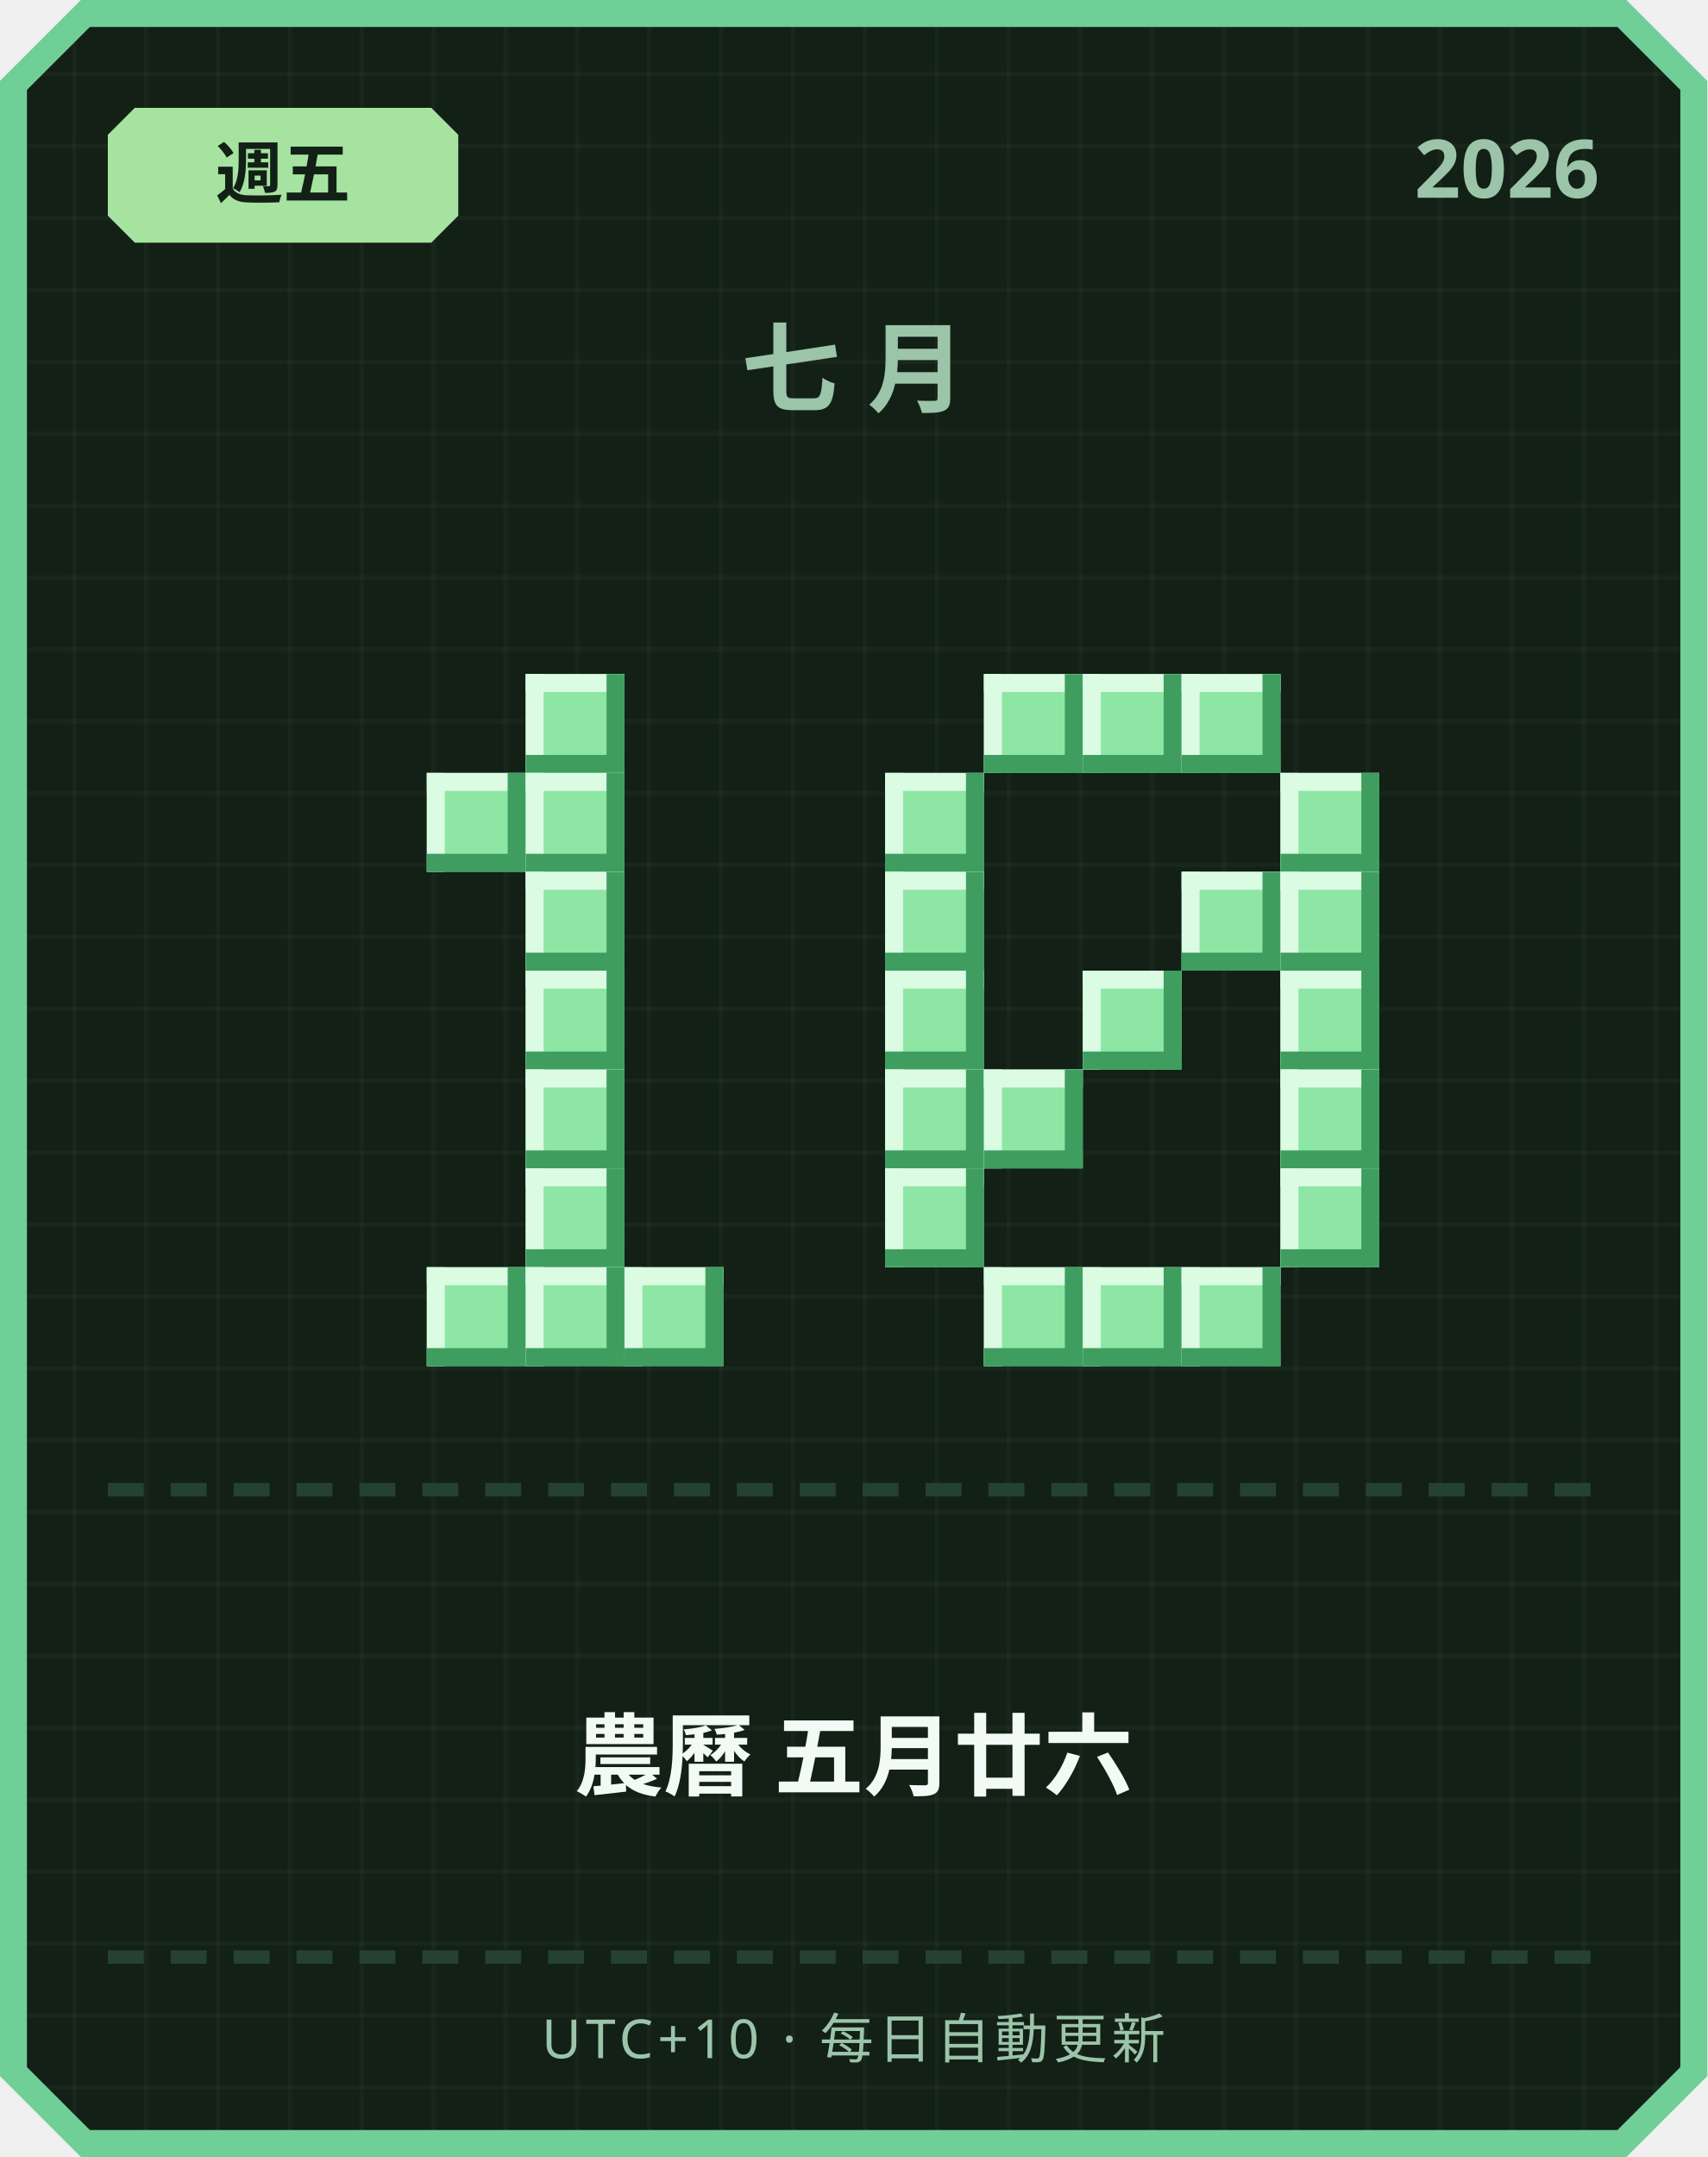
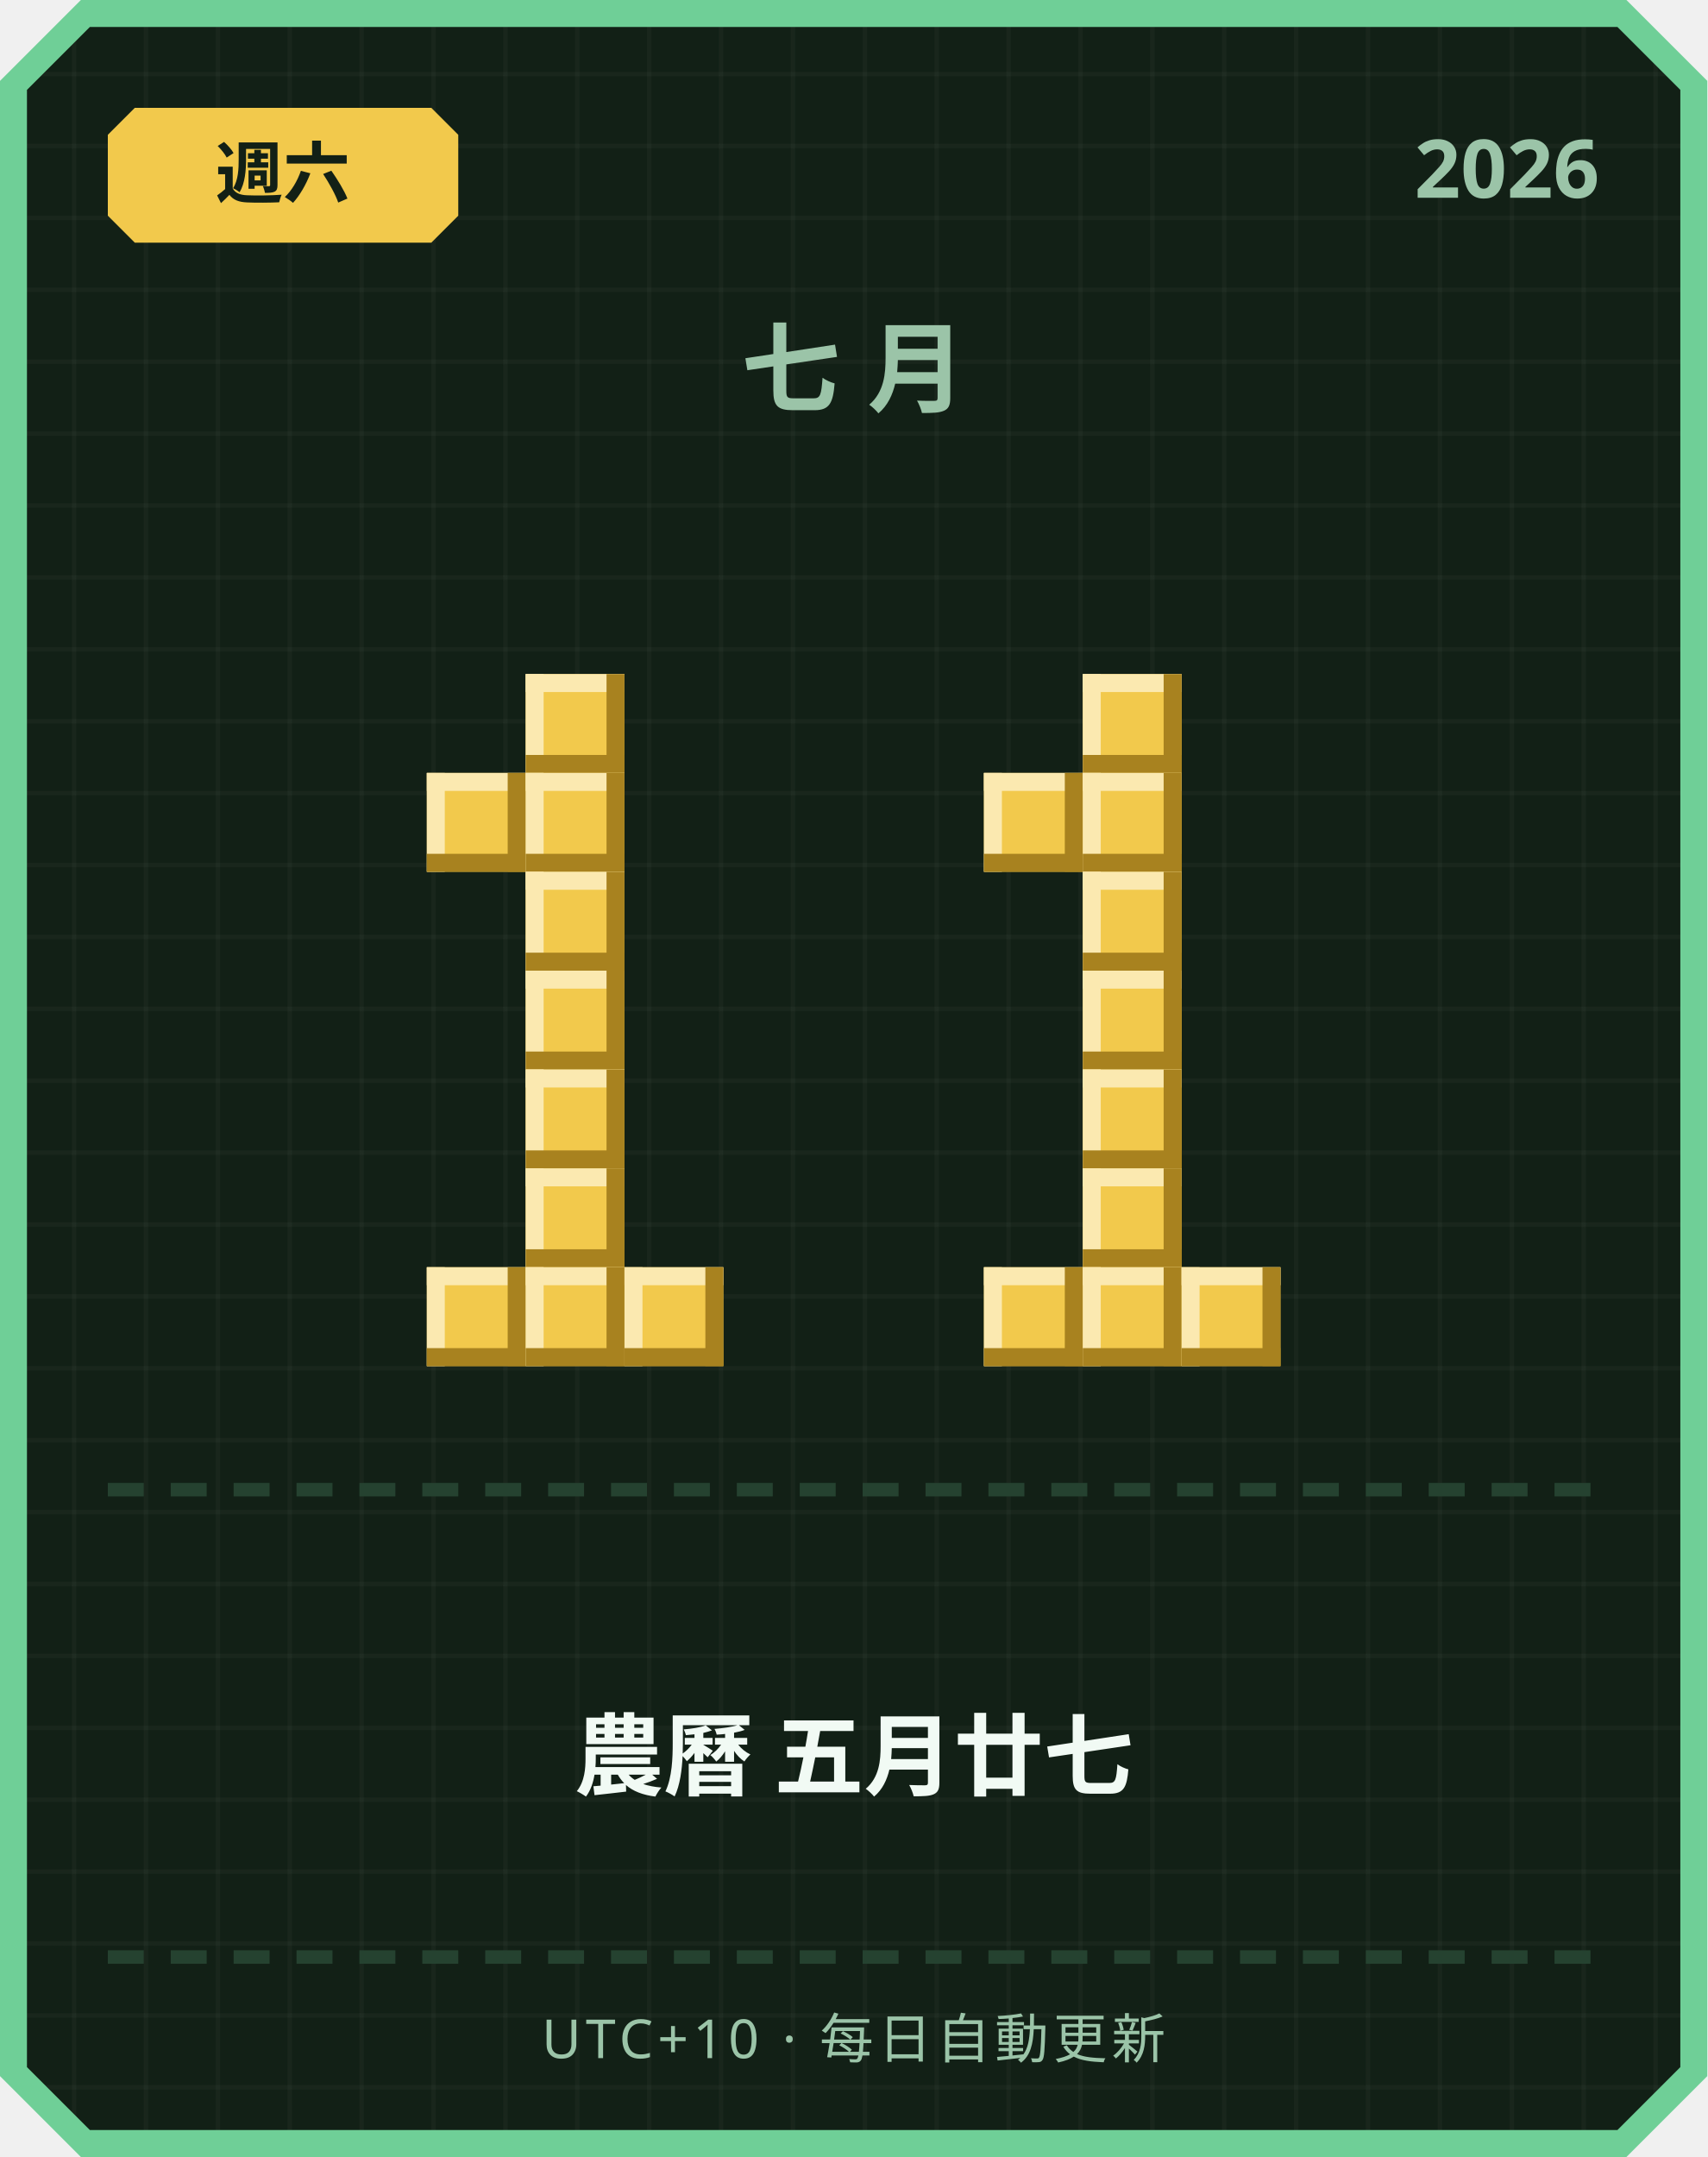
<svg xmlns="http://www.w3.org/2000/svg" width="380" height="480" viewBox="0 0 380 480">
  <defs>
    <pattern id="grid" width="16" height="16" patternUnits="userSpaceOnUse">
      <rect width="16" height="16" fill="#122016" />
      <rect width="1" height="16" fill="#ffffff" opacity="0.03" />
      <rect width="16" height="1" fill="#ffffff" opacity="0.03" />
    </pattern>
  </defs>
  <path d="M 18,0 L 362,0 L 380,18 L 380,462 L 362,480 L 18,480 L 0,462 L 0,18 Z" fill="#6fcf97" />
  <path d="M 20,6 L 360,6 L 374,20 L 374,460 L 360,474 L 20,474 L 6,460 L 6,20 Z" fill="url(#grid)" />
-   <path d="M 30,24 L 96,24 L 102,30 L 102,48 L 96,54 L 30,54 L 24,48 L 24,30 Z" fill="#a6e3a1" />
-   <text x="63" y="44" text-anchor="middle" font-family="'Segoe UI', sans-serif" font-size="15" font-weight="700" fill="#122016">週五</text>
+   <path d="M 30,24 L 96,24 L 102,30 L 102,48 L 96,54 L 30,54 L 24,48 L 24,30 Z" fill="#f2c94c" />
+   <text x="63" y="44" text-anchor="middle" font-family="'Segoe UI', sans-serif" font-size="15" font-weight="700" fill="#122016">週六</text>
  <text x="356" y="44" text-anchor="end" font-family="'Segoe UI', sans-serif" font-size="18" font-weight="700" fill="#9bc4a8">2026</text>
  <text x="190" y="90" text-anchor="middle" font-family="'Segoe UI', sans-serif" font-size="22" font-weight="700" letter-spacing="6" fill="#9bc4a8">七月</text>
-   <rect x="117" y="150" width="22" height="22" fill="#8ee6a5" />
-   <rect x="117" y="150" width="22" height="4" fill="#dbfbe3" />
-   <rect x="117" y="150" width="4" height="22" fill="#dbfbe3" />
-   <rect x="117" y="168" width="22" height="4" fill="#3f9e5f" />
-   <rect x="135" y="150" width="4" height="22" fill="#3f9e5f" />
-   <rect x="95" y="172" width="22" height="22" fill="#8ee6a5" />
-   <rect x="95" y="172" width="22" height="4" fill="#dbfbe3" />
-   <rect x="95" y="172" width="4" height="22" fill="#dbfbe3" />
-   <rect x="95" y="190" width="22" height="4" fill="#3f9e5f" />
-   <rect x="113" y="172" width="4" height="22" fill="#3f9e5f" />
-   <rect x="117" y="172" width="22" height="22" fill="#8ee6a5" />
-   <rect x="117" y="172" width="22" height="4" fill="#dbfbe3" />
-   <rect x="117" y="172" width="4" height="22" fill="#dbfbe3" />
-   <rect x="117" y="190" width="22" height="4" fill="#3f9e5f" />
-   <rect x="135" y="172" width="4" height="22" fill="#3f9e5f" />
-   <rect x="117" y="194" width="22" height="22" fill="#8ee6a5" />
-   <rect x="117" y="194" width="22" height="4" fill="#dbfbe3" />
-   <rect x="117" y="194" width="4" height="22" fill="#dbfbe3" />
-   <rect x="117" y="212" width="22" height="4" fill="#3f9e5f" />
-   <rect x="135" y="194" width="4" height="22" fill="#3f9e5f" />
-   <rect x="117" y="216" width="22" height="22" fill="#8ee6a5" />
-   <rect x="117" y="216" width="22" height="4" fill="#dbfbe3" />
-   <rect x="117" y="216" width="4" height="22" fill="#dbfbe3" />
-   <rect x="117" y="234" width="22" height="4" fill="#3f9e5f" />
-   <rect x="135" y="216" width="4" height="22" fill="#3f9e5f" />
-   <rect x="117" y="238" width="22" height="22" fill="#8ee6a5" />
-   <rect x="117" y="238" width="22" height="4" fill="#dbfbe3" />
-   <rect x="117" y="238" width="4" height="22" fill="#dbfbe3" />
-   <rect x="117" y="256" width="22" height="4" fill="#3f9e5f" />
-   <rect x="135" y="238" width="4" height="22" fill="#3f9e5f" />
-   <rect x="117" y="260" width="22" height="22" fill="#8ee6a5" />
-   <rect x="117" y="260" width="22" height="4" fill="#dbfbe3" />
-   <rect x="117" y="260" width="4" height="22" fill="#dbfbe3" />
-   <rect x="117" y="278" width="22" height="4" fill="#3f9e5f" />
-   <rect x="135" y="260" width="4" height="22" fill="#3f9e5f" />
-   <rect x="95" y="282" width="22" height="22" fill="#8ee6a5" />
-   <rect x="95" y="282" width="22" height="4" fill="#dbfbe3" />
-   <rect x="95" y="282" width="4" height="22" fill="#dbfbe3" />
-   <rect x="95" y="300" width="22" height="4" fill="#3f9e5f" />
-   <rect x="113" y="282" width="4" height="22" fill="#3f9e5f" />
-   <rect x="117" y="282" width="22" height="22" fill="#8ee6a5" />
-   <rect x="117" y="282" width="22" height="4" fill="#dbfbe3" />
-   <rect x="117" y="282" width="4" height="22" fill="#dbfbe3" />
-   <rect x="117" y="300" width="22" height="4" fill="#3f9e5f" />
-   <rect x="135" y="282" width="4" height="22" fill="#3f9e5f" />
-   <rect x="139" y="282" width="22" height="22" fill="#8ee6a5" />
-   <rect x="139" y="282" width="22" height="4" fill="#dbfbe3" />
-   <rect x="139" y="282" width="4" height="22" fill="#dbfbe3" />
-   <rect x="139" y="300" width="22" height="4" fill="#3f9e5f" />
-   <rect x="157" y="282" width="4" height="22" fill="#3f9e5f" />
-   <rect x="219" y="150" width="22" height="22" fill="#8ee6a5" />
-   <rect x="219" y="150" width="22" height="4" fill="#dbfbe3" />
-   <rect x="219" y="150" width="4" height="22" fill="#dbfbe3" />
-   <rect x="219" y="168" width="22" height="4" fill="#3f9e5f" />
-   <rect x="237" y="150" width="4" height="22" fill="#3f9e5f" />
-   <rect x="241" y="150" width="22" height="22" fill="#8ee6a5" />
-   <rect x="241" y="150" width="22" height="4" fill="#dbfbe3" />
-   <rect x="241" y="150" width="4" height="22" fill="#dbfbe3" />
-   <rect x="241" y="168" width="22" height="4" fill="#3f9e5f" />
-   <rect x="259" y="150" width="4" height="22" fill="#3f9e5f" />
-   <rect x="263" y="150" width="22" height="22" fill="#8ee6a5" />
-   <rect x="263" y="150" width="22" height="4" fill="#dbfbe3" />
-   <rect x="263" y="150" width="4" height="22" fill="#dbfbe3" />
-   <rect x="263" y="168" width="22" height="4" fill="#3f9e5f" />
-   <rect x="281" y="150" width="4" height="22" fill="#3f9e5f" />
-   <rect x="197" y="172" width="22" height="22" fill="#8ee6a5" />
-   <rect x="197" y="172" width="22" height="4" fill="#dbfbe3" />
-   <rect x="197" y="172" width="4" height="22" fill="#dbfbe3" />
-   <rect x="197" y="190" width="22" height="4" fill="#3f9e5f" />
-   <rect x="215" y="172" width="4" height="22" fill="#3f9e5f" />
-   <rect x="285" y="172" width="22" height="22" fill="#8ee6a5" />
-   <rect x="285" y="172" width="22" height="4" fill="#dbfbe3" />
-   <rect x="285" y="172" width="4" height="22" fill="#dbfbe3" />
-   <rect x="285" y="190" width="22" height="4" fill="#3f9e5f" />
-   <rect x="303" y="172" width="4" height="22" fill="#3f9e5f" />
-   <rect x="197" y="194" width="22" height="22" fill="#8ee6a5" />
-   <rect x="197" y="194" width="22" height="4" fill="#dbfbe3" />
-   <rect x="197" y="194" width="4" height="22" fill="#dbfbe3" />
-   <rect x="197" y="212" width="22" height="4" fill="#3f9e5f" />
-   <rect x="215" y="194" width="4" height="22" fill="#3f9e5f" />
-   <rect x="263" y="194" width="22" height="22" fill="#8ee6a5" />
-   <rect x="263" y="194" width="22" height="4" fill="#dbfbe3" />
-   <rect x="263" y="194" width="4" height="22" fill="#dbfbe3" />
-   <rect x="263" y="212" width="22" height="4" fill="#3f9e5f" />
-   <rect x="281" y="194" width="4" height="22" fill="#3f9e5f" />
-   <rect x="285" y="194" width="22" height="22" fill="#8ee6a5" />
-   <rect x="285" y="194" width="22" height="4" fill="#dbfbe3" />
-   <rect x="285" y="194" width="4" height="22" fill="#dbfbe3" />
-   <rect x="285" y="212" width="22" height="4" fill="#3f9e5f" />
-   <rect x="303" y="194" width="4" height="22" fill="#3f9e5f" />
-   <rect x="197" y="216" width="22" height="22" fill="#8ee6a5" />
-   <rect x="197" y="216" width="22" height="4" fill="#dbfbe3" />
-   <rect x="197" y="216" width="4" height="22" fill="#dbfbe3" />
-   <rect x="197" y="234" width="22" height="4" fill="#3f9e5f" />
-   <rect x="215" y="216" width="4" height="22" fill="#3f9e5f" />
-   <rect x="241" y="216" width="22" height="22" fill="#8ee6a5" />
-   <rect x="241" y="216" width="22" height="4" fill="#dbfbe3" />
-   <rect x="241" y="216" width="4" height="22" fill="#dbfbe3" />
-   <rect x="241" y="234" width="22" height="4" fill="#3f9e5f" />
-   <rect x="259" y="216" width="4" height="22" fill="#3f9e5f" />
-   <rect x="285" y="216" width="22" height="22" fill="#8ee6a5" />
-   <rect x="285" y="216" width="22" height="4" fill="#dbfbe3" />
-   <rect x="285" y="216" width="4" height="22" fill="#dbfbe3" />
-   <rect x="285" y="234" width="22" height="4" fill="#3f9e5f" />
-   <rect x="303" y="216" width="4" height="22" fill="#3f9e5f" />
-   <rect x="197" y="238" width="22" height="22" fill="#8ee6a5" />
-   <rect x="197" y="238" width="22" height="4" fill="#dbfbe3" />
-   <rect x="197" y="238" width="4" height="22" fill="#dbfbe3" />
-   <rect x="197" y="256" width="22" height="4" fill="#3f9e5f" />
-   <rect x="215" y="238" width="4" height="22" fill="#3f9e5f" />
-   <rect x="219" y="238" width="22" height="22" fill="#8ee6a5" />
-   <rect x="219" y="238" width="22" height="4" fill="#dbfbe3" />
-   <rect x="219" y="238" width="4" height="22" fill="#dbfbe3" />
-   <rect x="219" y="256" width="22" height="4" fill="#3f9e5f" />
-   <rect x="237" y="238" width="4" height="22" fill="#3f9e5f" />
-   <rect x="285" y="238" width="22" height="22" fill="#8ee6a5" />
-   <rect x="285" y="238" width="22" height="4" fill="#dbfbe3" />
-   <rect x="285" y="238" width="4" height="22" fill="#dbfbe3" />
-   <rect x="285" y="256" width="22" height="4" fill="#3f9e5f" />
-   <rect x="303" y="238" width="4" height="22" fill="#3f9e5f" />
-   <rect x="197" y="260" width="22" height="22" fill="#8ee6a5" />
-   <rect x="197" y="260" width="22" height="4" fill="#dbfbe3" />
-   <rect x="197" y="260" width="4" height="22" fill="#dbfbe3" />
-   <rect x="197" y="278" width="22" height="4" fill="#3f9e5f" />
-   <rect x="215" y="260" width="4" height="22" fill="#3f9e5f" />
-   <rect x="285" y="260" width="22" height="22" fill="#8ee6a5" />
-   <rect x="285" y="260" width="22" height="4" fill="#dbfbe3" />
-   <rect x="285" y="260" width="4" height="22" fill="#dbfbe3" />
-   <rect x="285" y="278" width="22" height="4" fill="#3f9e5f" />
-   <rect x="303" y="260" width="4" height="22" fill="#3f9e5f" />
-   <rect x="219" y="282" width="22" height="22" fill="#8ee6a5" />
-   <rect x="219" y="282" width="22" height="4" fill="#dbfbe3" />
-   <rect x="219" y="282" width="4" height="22" fill="#dbfbe3" />
-   <rect x="219" y="300" width="22" height="4" fill="#3f9e5f" />
-   <rect x="237" y="282" width="4" height="22" fill="#3f9e5f" />
-   <rect x="241" y="282" width="22" height="22" fill="#8ee6a5" />
-   <rect x="241" y="282" width="22" height="4" fill="#dbfbe3" />
-   <rect x="241" y="282" width="4" height="22" fill="#dbfbe3" />
-   <rect x="241" y="300" width="22" height="4" fill="#3f9e5f" />
-   <rect x="259" y="282" width="4" height="22" fill="#3f9e5f" />
-   <rect x="263" y="282" width="22" height="22" fill="#8ee6a5" />
-   <rect x="263" y="282" width="22" height="4" fill="#dbfbe3" />
-   <rect x="263" y="282" width="4" height="22" fill="#dbfbe3" />
-   <rect x="263" y="300" width="22" height="4" fill="#3f9e5f" />
-   <rect x="281" y="282" width="4" height="22" fill="#3f9e5f" />
+   <rect x="117" y="150" width="22" height="22" fill="#f2c94c" />
+   <rect x="117" y="150" width="22" height="4" fill="#fbe9b0" />
+   <rect x="117" y="150" width="4" height="22" fill="#fbe9b0" />
+   <rect x="117" y="168" width="22" height="4" fill="#a8821f" />
+   <rect x="135" y="150" width="4" height="22" fill="#a8821f" />
+   <rect x="95" y="172" width="22" height="22" fill="#f2c94c" />
+   <rect x="95" y="172" width="22" height="4" fill="#fbe9b0" />
+   <rect x="95" y="172" width="4" height="22" fill="#fbe9b0" />
+   <rect x="95" y="190" width="22" height="4" fill="#a8821f" />
+   <rect x="113" y="172" width="4" height="22" fill="#a8821f" />
+   <rect x="117" y="172" width="22" height="22" fill="#f2c94c" />
+   <rect x="117" y="172" width="22" height="4" fill="#fbe9b0" />
+   <rect x="117" y="172" width="4" height="22" fill="#fbe9b0" />
+   <rect x="117" y="190" width="22" height="4" fill="#a8821f" />
+   <rect x="135" y="172" width="4" height="22" fill="#a8821f" />
+   <rect x="117" y="194" width="22" height="22" fill="#f2c94c" />
+   <rect x="117" y="194" width="22" height="4" fill="#fbe9b0" />
+   <rect x="117" y="194" width="4" height="22" fill="#fbe9b0" />
+   <rect x="117" y="212" width="22" height="4" fill="#a8821f" />
+   <rect x="135" y="194" width="4" height="22" fill="#a8821f" />
+   <rect x="117" y="216" width="22" height="22" fill="#f2c94c" />
+   <rect x="117" y="216" width="22" height="4" fill="#fbe9b0" />
+   <rect x="117" y="216" width="4" height="22" fill="#fbe9b0" />
+   <rect x="117" y="234" width="22" height="4" fill="#a8821f" />
+   <rect x="135" y="216" width="4" height="22" fill="#a8821f" />
+   <rect x="117" y="238" width="22" height="22" fill="#f2c94c" />
+   <rect x="117" y="238" width="22" height="4" fill="#fbe9b0" />
+   <rect x="117" y="238" width="4" height="22" fill="#fbe9b0" />
+   <rect x="117" y="256" width="22" height="4" fill="#a8821f" />
+   <rect x="135" y="238" width="4" height="22" fill="#a8821f" />
+   <rect x="117" y="260" width="22" height="22" fill="#f2c94c" />
+   <rect x="117" y="260" width="22" height="4" fill="#fbe9b0" />
+   <rect x="117" y="260" width="4" height="22" fill="#fbe9b0" />
+   <rect x="117" y="278" width="22" height="4" fill="#a8821f" />
+   <rect x="135" y="260" width="4" height="22" fill="#a8821f" />
+   <rect x="95" y="282" width="22" height="22" fill="#f2c94c" />
+   <rect x="95" y="282" width="22" height="4" fill="#fbe9b0" />
+   <rect x="95" y="282" width="4" height="22" fill="#fbe9b0" />
+   <rect x="95" y="300" width="22" height="4" fill="#a8821f" />
+   <rect x="113" y="282" width="4" height="22" fill="#a8821f" />
+   <rect x="117" y="282" width="22" height="22" fill="#f2c94c" />
+   <rect x="117" y="282" width="22" height="4" fill="#fbe9b0" />
+   <rect x="117" y="282" width="4" height="22" fill="#fbe9b0" />
+   <rect x="117" y="300" width="22" height="4" fill="#a8821f" />
+   <rect x="135" y="282" width="4" height="22" fill="#a8821f" />
+   <rect x="139" y="282" width="22" height="22" fill="#f2c94c" />
+   <rect x="139" y="282" width="22" height="4" fill="#fbe9b0" />
+   <rect x="139" y="282" width="4" height="22" fill="#fbe9b0" />
+   <rect x="139" y="300" width="22" height="4" fill="#a8821f" />
+   <rect x="157" y="282" width="4" height="22" fill="#a8821f" />
+   <rect x="241" y="150" width="22" height="22" fill="#f2c94c" />
+   <rect x="241" y="150" width="22" height="4" fill="#fbe9b0" />
+   <rect x="241" y="150" width="4" height="22" fill="#fbe9b0" />
+   <rect x="241" y="168" width="22" height="4" fill="#a8821f" />
+   <rect x="259" y="150" width="4" height="22" fill="#a8821f" />
+   <rect x="219" y="172" width="22" height="22" fill="#f2c94c" />
+   <rect x="219" y="172" width="22" height="4" fill="#fbe9b0" />
+   <rect x="219" y="172" width="4" height="22" fill="#fbe9b0" />
+   <rect x="219" y="190" width="22" height="4" fill="#a8821f" />
+   <rect x="237" y="172" width="4" height="22" fill="#a8821f" />
+   <rect x="241" y="172" width="22" height="22" fill="#f2c94c" />
+   <rect x="241" y="172" width="22" height="4" fill="#fbe9b0" />
+   <rect x="241" y="172" width="4" height="22" fill="#fbe9b0" />
+   <rect x="241" y="190" width="22" height="4" fill="#a8821f" />
+   <rect x="259" y="172" width="4" height="22" fill="#a8821f" />
+   <rect x="241" y="194" width="22" height="22" fill="#f2c94c" />
+   <rect x="241" y="194" width="22" height="4" fill="#fbe9b0" />
+   <rect x="241" y="194" width="4" height="22" fill="#fbe9b0" />
+   <rect x="241" y="212" width="22" height="4" fill="#a8821f" />
+   <rect x="259" y="194" width="4" height="22" fill="#a8821f" />
+   <rect x="241" y="216" width="22" height="22" fill="#f2c94c" />
+   <rect x="241" y="216" width="22" height="4" fill="#fbe9b0" />
+   <rect x="241" y="216" width="4" height="22" fill="#fbe9b0" />
+   <rect x="241" y="234" width="22" height="4" fill="#a8821f" />
+   <rect x="259" y="216" width="4" height="22" fill="#a8821f" />
+   <rect x="241" y="238" width="22" height="22" fill="#f2c94c" />
+   <rect x="241" y="238" width="22" height="4" fill="#fbe9b0" />
+   <rect x="241" y="238" width="4" height="22" fill="#fbe9b0" />
+   <rect x="241" y="256" width="22" height="4" fill="#a8821f" />
+   <rect x="259" y="238" width="4" height="22" fill="#a8821f" />
+   <rect x="241" y="260" width="22" height="22" fill="#f2c94c" />
+   <rect x="241" y="260" width="22" height="4" fill="#fbe9b0" />
+   <rect x="241" y="260" width="4" height="22" fill="#fbe9b0" />
+   <rect x="241" y="278" width="22" height="4" fill="#a8821f" />
+   <rect x="259" y="260" width="4" height="22" fill="#a8821f" />
+   <rect x="219" y="282" width="22" height="22" fill="#f2c94c" />
+   <rect x="219" y="282" width="22" height="4" fill="#fbe9b0" />
+   <rect x="219" y="282" width="4" height="22" fill="#fbe9b0" />
+   <rect x="219" y="300" width="22" height="4" fill="#a8821f" />
+   <rect x="237" y="282" width="4" height="22" fill="#a8821f" />
+   <rect x="241" y="282" width="22" height="22" fill="#f2c94c" />
+   <rect x="241" y="282" width="22" height="4" fill="#fbe9b0" />
+   <rect x="241" y="282" width="4" height="22" fill="#fbe9b0" />
+   <rect x="241" y="300" width="22" height="4" fill="#a8821f" />
+   <rect x="259" y="282" width="4" height="22" fill="#a8821f" />
+   <rect x="263" y="282" width="22" height="22" fill="#f2c94c" />
+   <rect x="263" y="282" width="22" height="4" fill="#fbe9b0" />
+   <rect x="263" y="282" width="4" height="22" fill="#fbe9b0" />
+   <rect x="263" y="300" width="22" height="4" fill="#a8821f" />
+   <rect x="281" y="282" width="4" height="22" fill="#a8821f" />
  <rect x="24" y="330" width="8" height="3" fill="#254230" />
  <rect x="38" y="330" width="8" height="3" fill="#254230" />
  <rect x="52" y="330" width="8" height="3" fill="#254230" />
  <rect x="66" y="330" width="8" height="3" fill="#254230" />
  <rect x="80" y="330" width="8" height="3" fill="#254230" />
  <rect x="94" y="330" width="8" height="3" fill="#254230" />
  <rect x="108" y="330" width="8" height="3" fill="#254230" />
  <rect x="122" y="330" width="8" height="3" fill="#254230" />
  <rect x="136" y="330" width="8" height="3" fill="#254230" />
  <rect x="150" y="330" width="8" height="3" fill="#254230" />
  <rect x="164" y="330" width="8" height="3" fill="#254230" />
  <rect x="178" y="330" width="8" height="3" fill="#254230" />
  <rect x="192" y="330" width="8" height="3" fill="#254230" />
  <rect x="206" y="330" width="8" height="3" fill="#254230" />
  <rect x="220" y="330" width="8" height="3" fill="#254230" />
  <rect x="234" y="330" width="8" height="3" fill="#254230" />
  <rect x="248" y="330" width="8" height="3" fill="#254230" />
  <rect x="262" y="330" width="8" height="3" fill="#254230" />
  <rect x="276" y="330" width="8" height="3" fill="#254230" />
  <rect x="290" y="330" width="8" height="3" fill="#254230" />
  <rect x="304" y="330" width="8" height="3" fill="#254230" />
  <rect x="318" y="330" width="8" height="3" fill="#254230" />
  <rect x="332" y="330" width="8" height="3" fill="#254230" />
  <rect x="346" y="330" width="8" height="3" fill="#254230" />
-   <text x="190" y="398" text-anchor="middle" font-family="'Segoe UI', 'Microsoft JhengHei', sans-serif" font-size="20" font-weight="700" fill="#f1faf4">農曆 五月廿六</text>
+   <text x="190" y="398" text-anchor="middle" font-family="'Segoe UI', 'Microsoft JhengHei', sans-serif" font-size="20" font-weight="700" fill="#f1faf4">農曆 五月廿七</text>
  <rect x="24" y="434" width="8" height="3" fill="#254230" />
  <rect x="38" y="434" width="8" height="3" fill="#254230" />
  <rect x="52" y="434" width="8" height="3" fill="#254230" />
  <rect x="66" y="434" width="8" height="3" fill="#254230" />
  <rect x="80" y="434" width="8" height="3" fill="#254230" />
  <rect x="94" y="434" width="8" height="3" fill="#254230" />
  <rect x="108" y="434" width="8" height="3" fill="#254230" />
  <rect x="122" y="434" width="8" height="3" fill="#254230" />
  <rect x="136" y="434" width="8" height="3" fill="#254230" />
  <rect x="150" y="434" width="8" height="3" fill="#254230" />
  <rect x="164" y="434" width="8" height="3" fill="#254230" />
  <rect x="178" y="434" width="8" height="3" fill="#254230" />
  <rect x="192" y="434" width="8" height="3" fill="#254230" />
  <rect x="206" y="434" width="8" height="3" fill="#254230" />
  <rect x="220" y="434" width="8" height="3" fill="#254230" />
  <rect x="234" y="434" width="8" height="3" fill="#254230" />
  <rect x="248" y="434" width="8" height="3" fill="#254230" />
  <rect x="262" y="434" width="8" height="3" fill="#254230" />
  <rect x="276" y="434" width="8" height="3" fill="#254230" />
  <rect x="290" y="434" width="8" height="3" fill="#254230" />
  <rect x="304" y="434" width="8" height="3" fill="#254230" />
  <rect x="318" y="434" width="8" height="3" fill="#254230" />
  <rect x="332" y="434" width="8" height="3" fill="#254230" />
  <rect x="346" y="434" width="8" height="3" fill="#254230" />
  <text x="190" y="458" text-anchor="middle" font-family="'Segoe UI', sans-serif" font-size="12" letter-spacing="1" fill="#9bc4a8">UTC+10 · 每日自動更新</text>
</svg>
